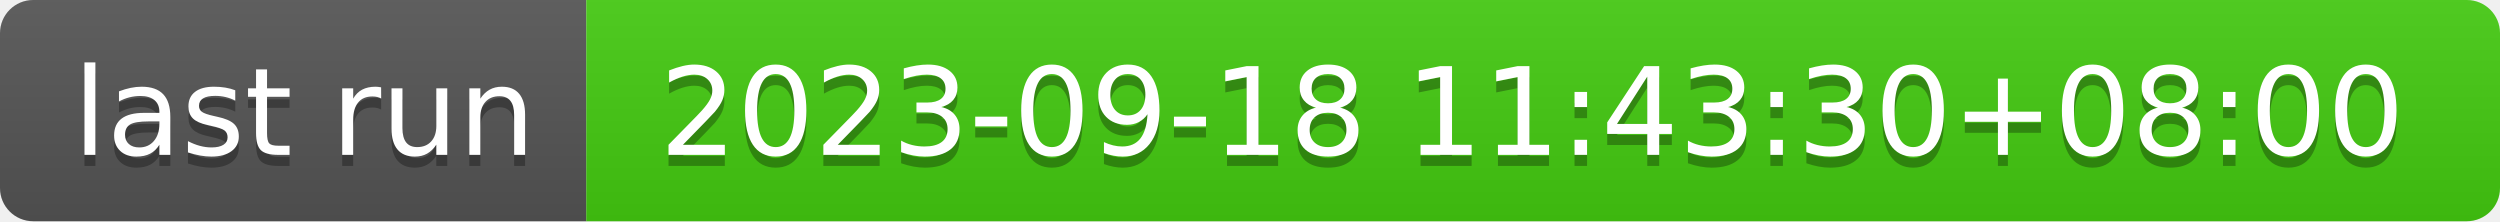
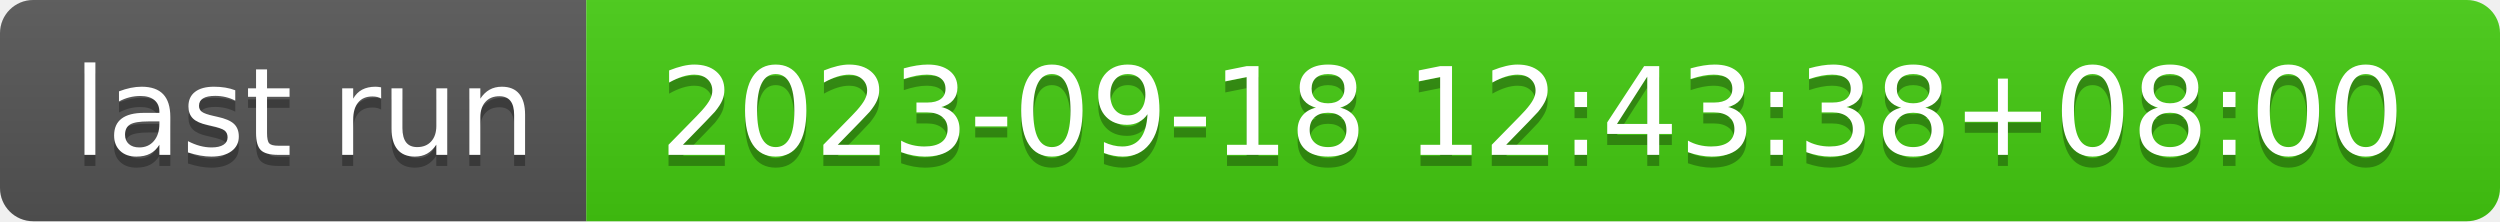
- <svg xmlns="http://www.w3.org/2000/svg" width="226" height="20" role="img" aria-label="last run: 2023-09-18 11:43:30+08:00">
+ <svg xmlns="http://www.w3.org/2000/svg" width="226" height="20" role="img" aria-label="last run: 2023-09-18 12:43:38+08:00">
  <linearGradient id="s" x2="0" y2="100%">
    <stop offset="0" stop-color="#bbb" stop-opacity=".1" />
    <stop offset="1" stop-opacity=".1" />
  </linearGradient>
  <clipPath id="r">
    <rect width="226" height="20" rx="3" fill="#fff" />
  </clipPath>
  <g clip-path="url(#r)">
    <rect width="53" height="20" fill="#555" />
    <rect x="53" width="173" height="20" fill="#4c1" />
    <rect width="226" height="20" fill="url(#s)" />
  </g>
  <g fill="#fff" text-anchor="middle" font-family="Verdana,Geneva,DejaVu Sans,sans-serif" text-rendering="geometricPrecision" font-size="110">
    <text aria-hidden="true" x="275" y="150" fill="#010101" fill-opacity=".3" transform="scale(.1)" textLength="430">last run</text>
    <text x="275" y="140" transform="scale(.1)" fill="#fff" textLength="430">last run</text>
-     <text aria-hidden="true" x="1385" y="150" fill="#010101" fill-opacity=".3" transform="scale(.1)" textLength="1630">2023-09-18 11:43:30+08:00</text>
-     <text x="1385" y="140" transform="scale(.1)" fill="#fff" textLength="1630">2023-09-18 11:43:30+08:00</text>
+     <text aria-hidden="true" x="1385" y="150" fill="#010101" fill-opacity=".3" transform="scale(.1)" textLength="1630">2023-09-18 12:43:38+08:00</text>
+     <text x="1385" y="140" transform="scale(.1)" fill="#fff" textLength="1630">2023-09-18 12:43:38+08:00</text>
  </g>
</svg>
